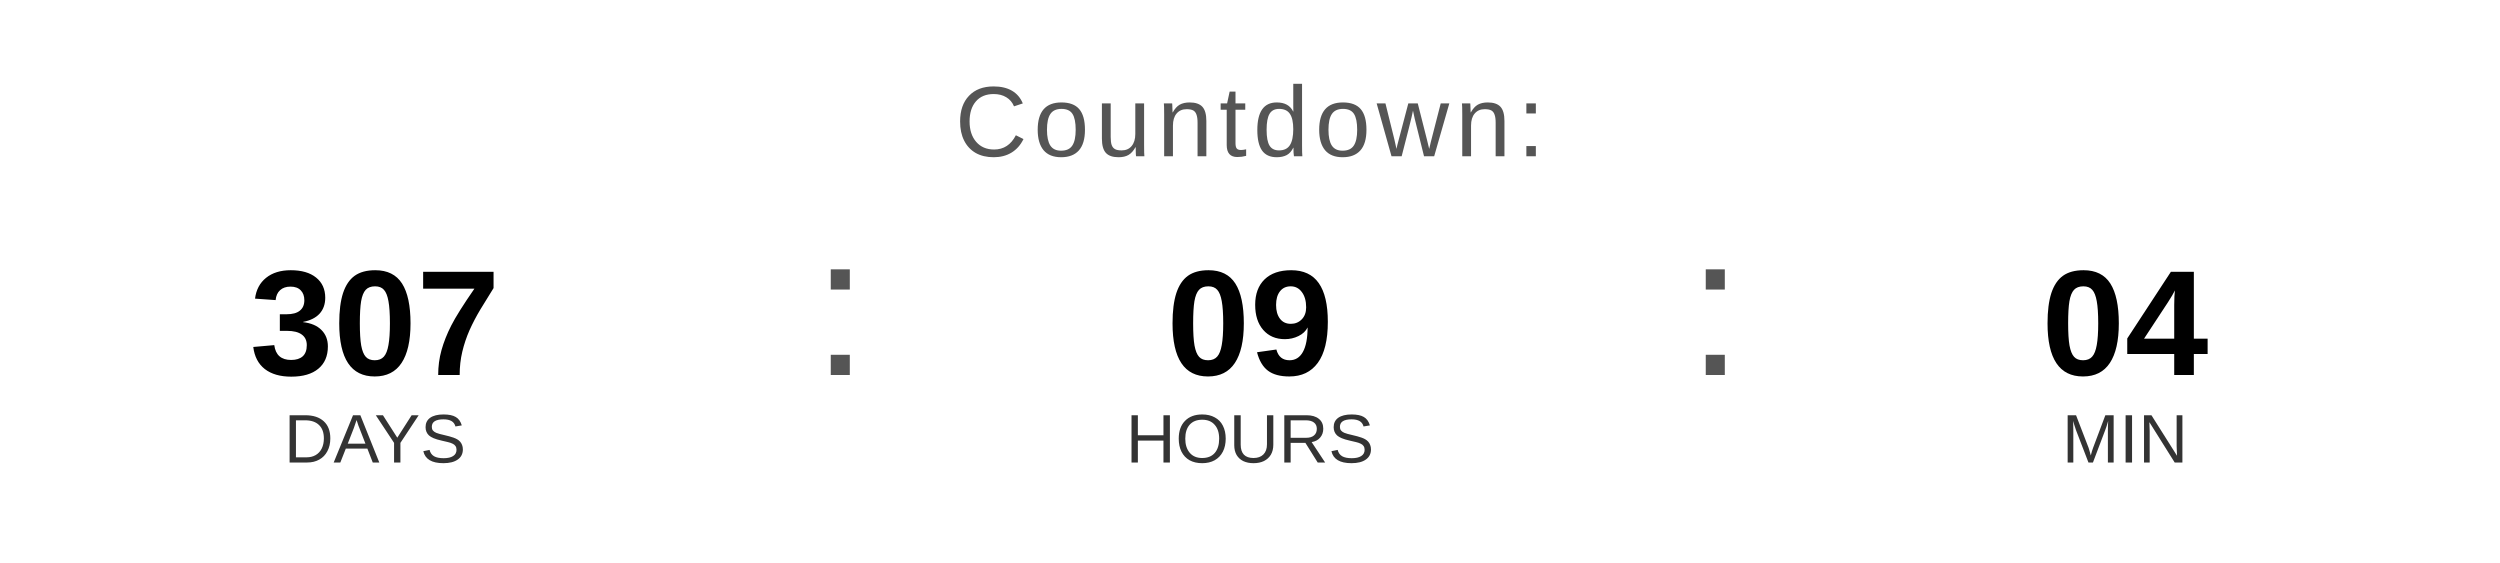
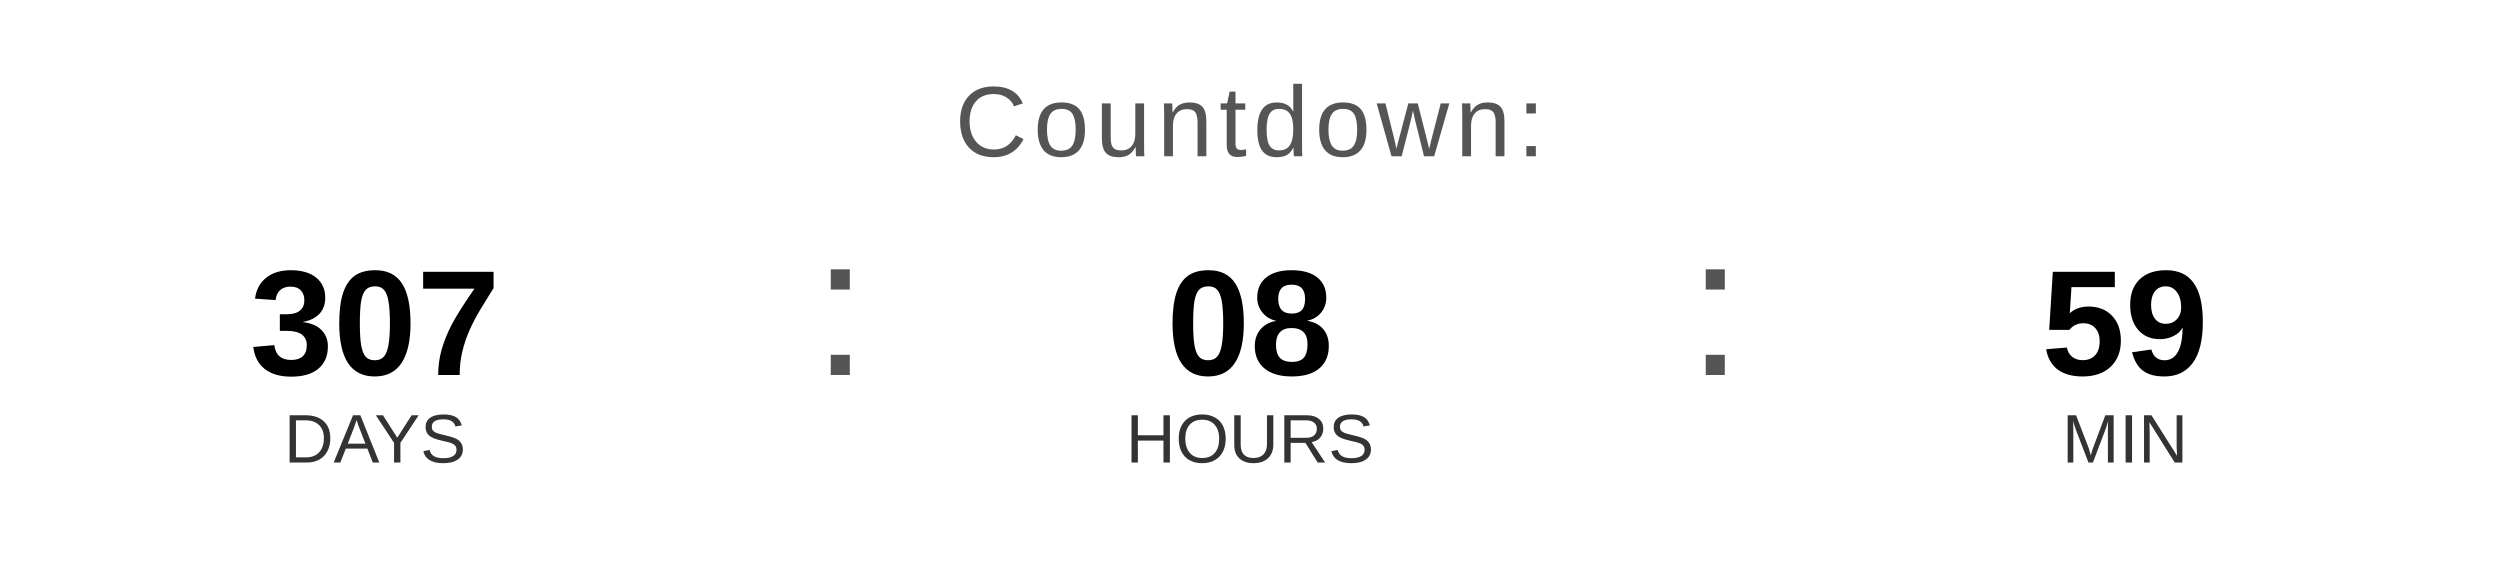
<svg xmlns="http://www.w3.org/2000/svg" width="400" height="90" viewBox="0 0 400 90">
  <text x="200" y="25" font-family="Arial, Helvetica, sans-serif" font-size="16" fill="#555555" text-anchor="middle" letter-spacing="1">
    Countdown:
  </text>
  <text x="60" y="60" font-family="Arial, Helvetica, sans-serif" font-size="24" font-weight="bold" fill="#000000" text-anchor="middle">307</text>
  <text x="60" y="74" font-family="Arial, Helvetica, sans-serif" font-size="11" fill="#333333" text-anchor="middle">DAYS</text>
  <text x="130" y="60" font-family="Arial, sans-serif" font-size="32" fill="#555555">:</text>
-   <text x="200" y="60" font-family="Arial, Helvetica, sans-serif" font-size="24" font-weight="bold" fill="#000000" text-anchor="middle">09</text>
+   <text x="200" y="60" font-family="Arial, Helvetica, sans-serif" font-size="24" font-weight="bold" fill="#000000" text-anchor="middle">08</text>
  <text x="200" y="74" font-family="Arial, Helvetica, sans-serif" font-size="11" fill="#333333" text-anchor="middle">HOURS</text>
  <text x="270" y="60" font-family="Arial, sans-serif" font-size="32" fill="#555555">:</text>
-   <text x="340" y="60" font-family="Arial, Helvetica, sans-serif" font-size="24" font-weight="bold" fill="#000000" text-anchor="middle">04</text>
+   <text x="340" y="60" font-family="Arial, Helvetica, sans-serif" font-size="24" font-weight="bold" fill="#000000" text-anchor="middle">59</text>
  <text x="340" y="74" font-family="Arial, Helvetica, sans-serif" font-size="11" fill="#333333" text-anchor="middle">MIN</text>
</svg>
